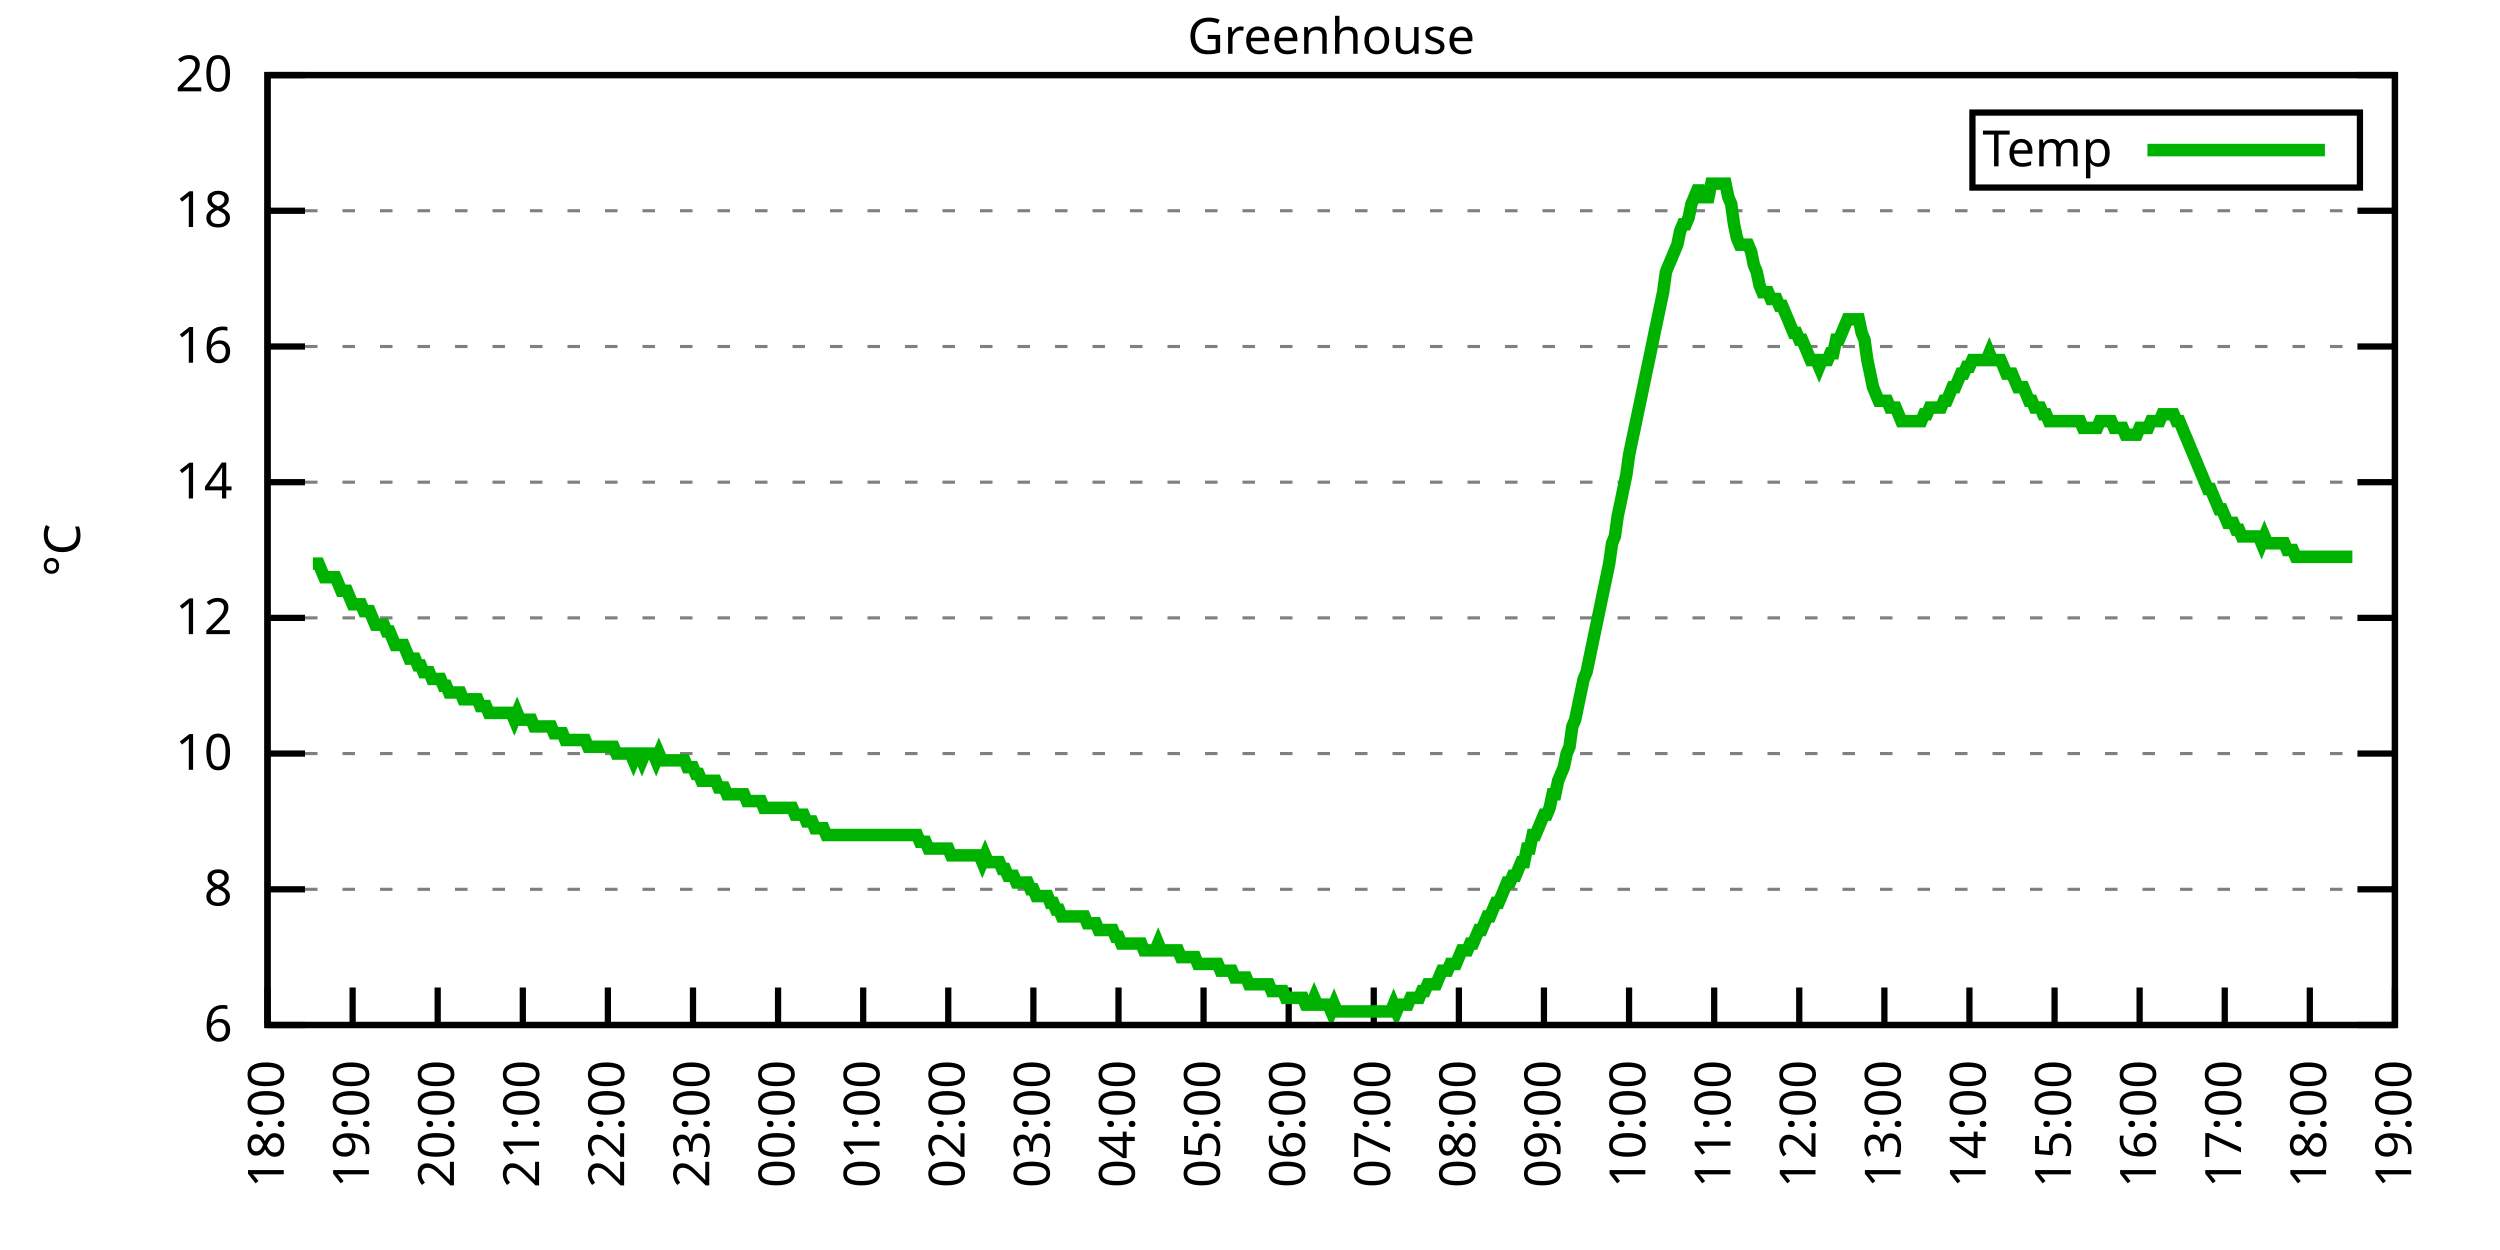
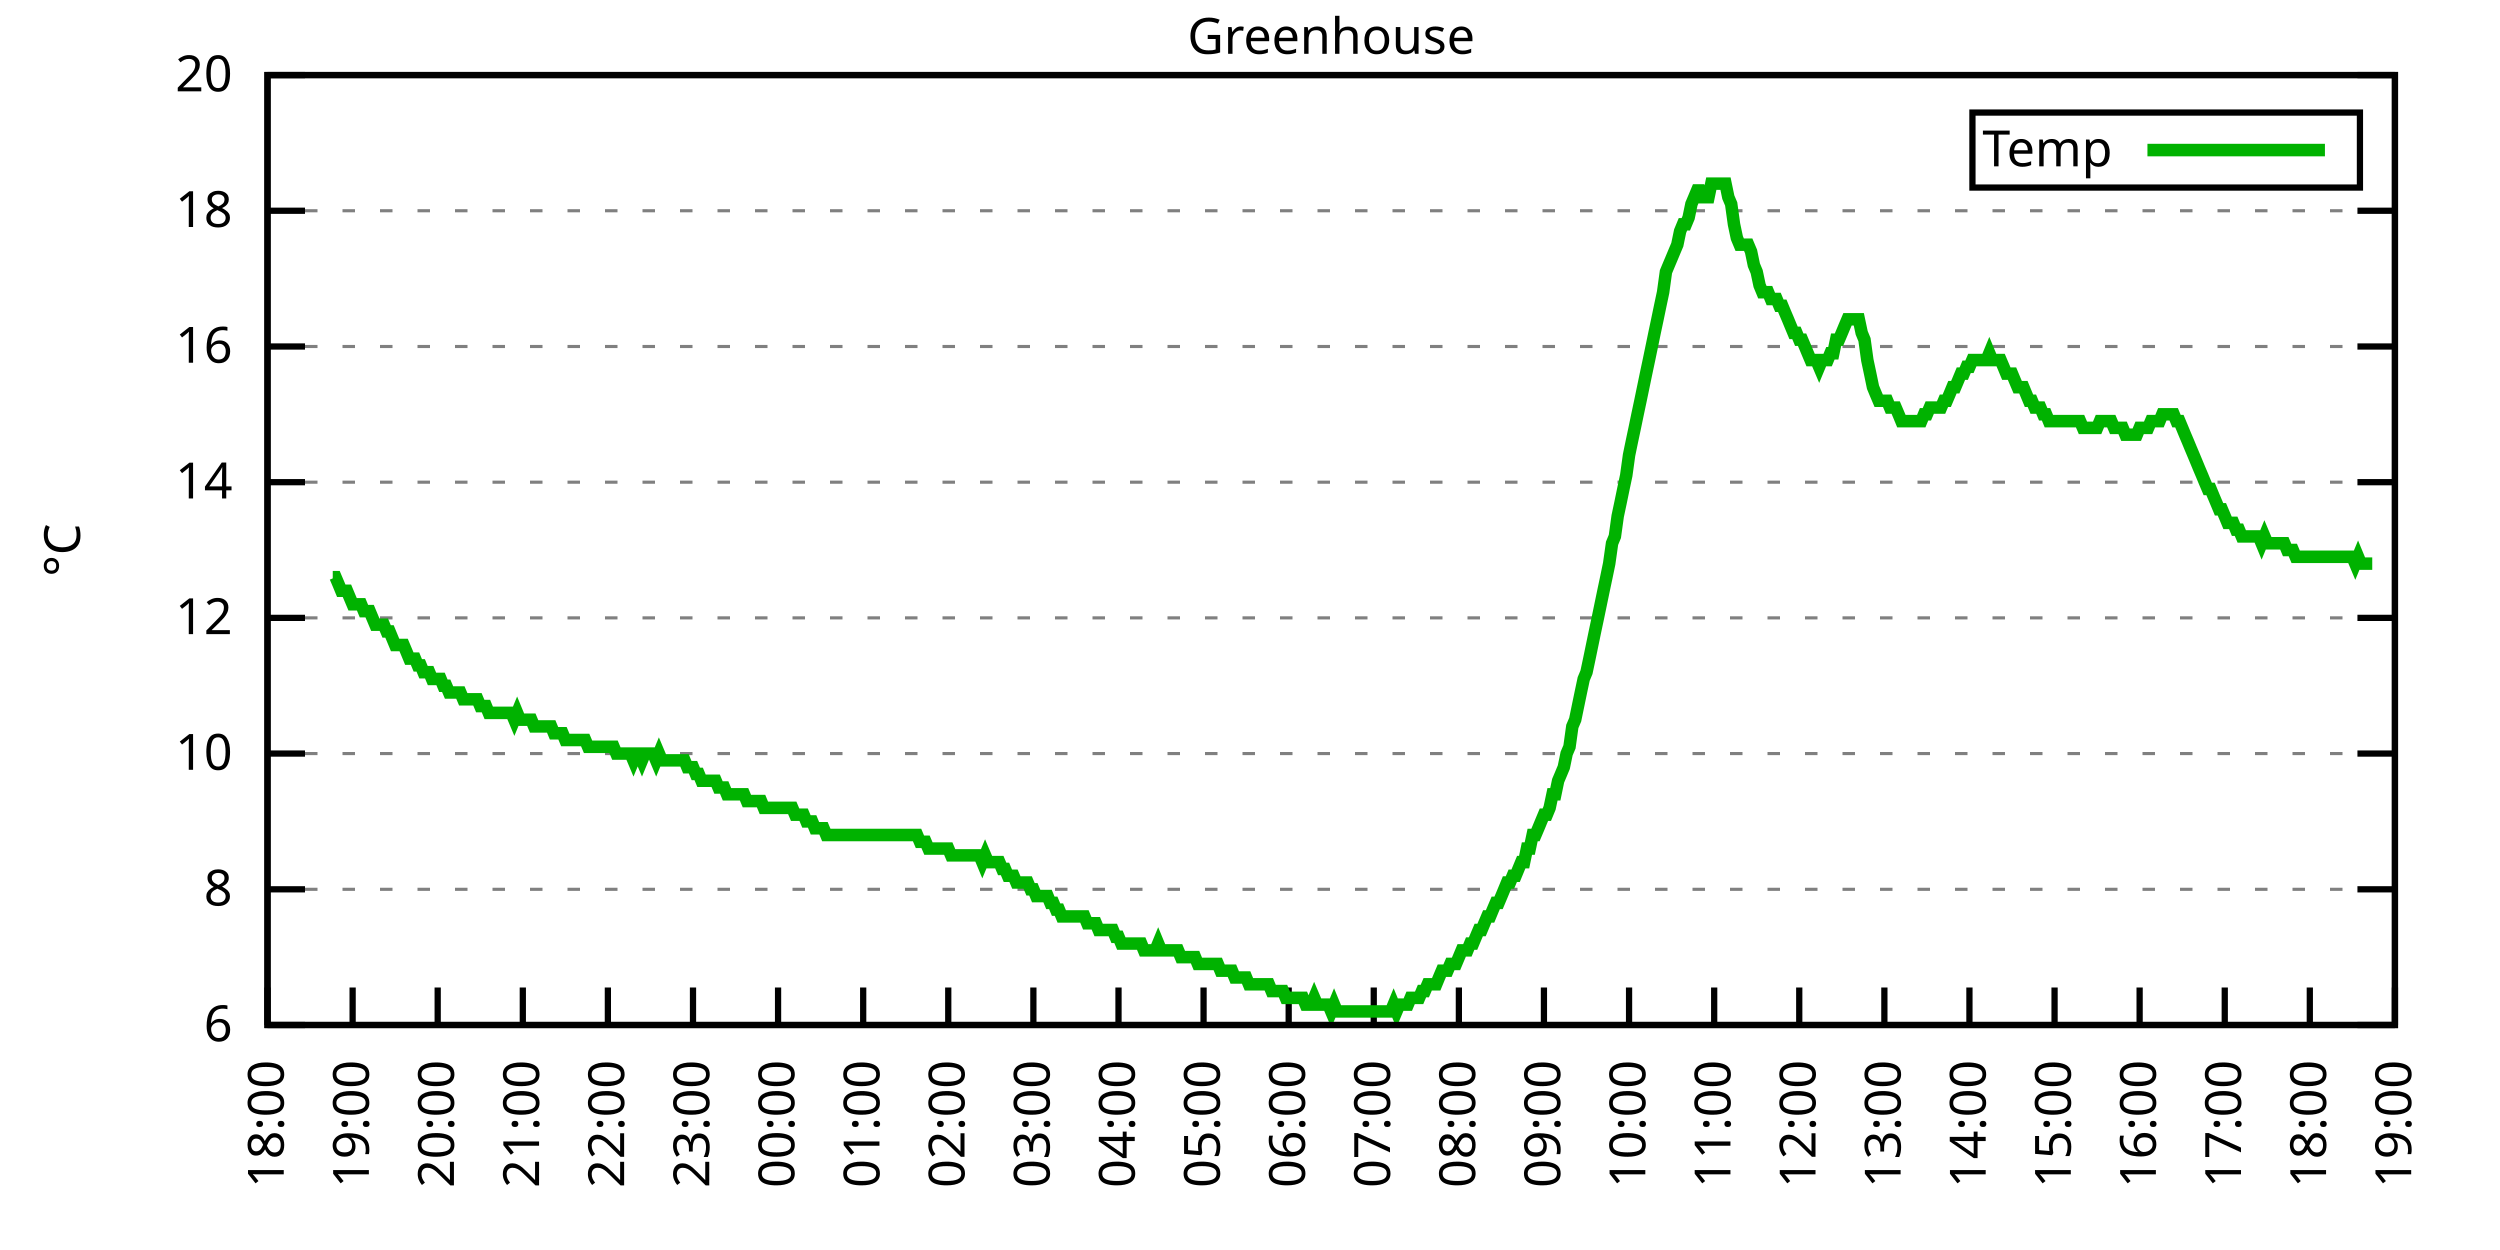
<svg xmlns="http://www.w3.org/2000/svg" xmlns:xlink="http://www.w3.org/1999/xlink" width="400" height="200" viewBox="0 0 400 200">
  <g id="gnuplot_canvas">
    <rect x="0" y="0" width="400" height="200" fill="none" />
    <defs>
      <circle id="gpDot" r="0.5" stroke-width="0.5" stroke="currentColor" />
      <path id="gpPt0" stroke-width="0.333" stroke="currentColor" d="M-1,0 h2 M0,-1 v2" />
      <path id="gpPt1" stroke-width="0.333" stroke="currentColor" d="M-1,-1 L1,1 M1,-1 L-1,1" />
      <path id="gpPt2" stroke-width="0.333" stroke="currentColor" d="M-1,0 L1,0 M0,-1 L0,1 M-1,-1 L1,1 M-1,1 L1,-1" />
      <rect id="gpPt3" stroke-width="0.333" stroke="currentColor" x="-1" y="-1" width="2" height="2" />
      <rect id="gpPt4" stroke-width="0.333" stroke="currentColor" fill="currentColor" x="-1" y="-1" width="2" height="2" />
      <circle id="gpPt5" stroke-width="0.333" stroke="currentColor" cx="0" cy="0" r="1" />
      <use xlink:href="#gpPt5" id="gpPt6" fill="currentColor" stroke="none" />
      <path id="gpPt7" stroke-width="0.333" stroke="currentColor" d="M0,-1.33 L-1.33,0.67 L1.33,0.67 z" />
      <use xlink:href="#gpPt7" id="gpPt8" fill="currentColor" stroke="none" />
      <use xlink:href="#gpPt7" id="gpPt9" stroke="currentColor" transform="rotate(180)" />
      <use xlink:href="#gpPt9" id="gpPt10" fill="currentColor" stroke="none" />
      <use xlink:href="#gpPt3" id="gpPt11" stroke="currentColor" transform="rotate(45)" />
      <use xlink:href="#gpPt11" id="gpPt12" fill="currentColor" stroke="none" />
      <path id="gpPt13" stroke-width="0.333" stroke="currentColor" d="M0,1.330 L1.265,0.411 L0.782,-1.067 L-0.782,-1.076 L-1.265,0.411 z" />
      <use xlink:href="#gpPt13" id="gpPt14" fill="currentColor" stroke="none" />
      <filter id="textbox" filterUnits="objectBoundingBox" x="0" y="0" height="1" width="1">
        <feFlood flood-color="white" flood-opacity="1" result="bgnd" />
        <feComposite in="SourceGraphic" in2="bgnd" operator="atop" />
      </filter>
      <filter id="greybox" filterUnits="objectBoundingBox" x="0" y="0" height="1" width="1">
        <feFlood flood-color="lightgrey" flood-opacity="1" result="grey" />
        <feComposite in="SourceGraphic" in2="grey" operator="atop" />
      </filter>
    </defs>
    <g fill="none" color="white" stroke="currentColor" stroke-width="1.00" stroke-linecap="butt" stroke-linejoin="miter">
</g>
    <g fill="none" color="black" stroke="currentColor" stroke-width="1.00" stroke-linecap="butt" stroke-linejoin="miter">
      <g stroke="none" shape-rendering="crispEdges">
        <polygon fill="rgb(255, 255, 255)" points="42.80,164.00 383.18,164.00 383.18,12.02 42.80,12.02 " />
      </g>
    </g>
    <g fill="none" color="black" stroke="currentColor" stroke-width="1.00" stroke-linecap="butt" stroke-linejoin="miter">
</g>
    <g fill="none" color="black" stroke="black" stroke-width="0.50" stroke-linecap="butt" stroke-linejoin="miter">
</g>
    <g fill="none" color="gray" stroke="currentColor" stroke-width="0.50" stroke-linecap="butt" stroke-linejoin="miter">
      <path stroke="gray" stroke-dasharray="2,4" class="gridline" d="M42.80,164.00 L383.19,164.00  " />
    </g>
    <g fill="none" color="gray" stroke="gray" stroke-width="1.00" stroke-linecap="butt" stroke-linejoin="miter">
</g>
    <g fill="none" color="black" stroke="currentColor" stroke-width="1.00" stroke-linecap="butt" stroke-linejoin="miter">
      <path stroke="black" d="M42.80,164.00 L48.80,164.00 M383.19,164.00 L377.19,164.00  " />
      <g transform="translate(37.20,166.60)" stroke="none" fill="black" font-family="Sans" font-size="8.00" text-anchor="end">
        <text>
          <tspan font-family="Sans"> 6</tspan>
        </text>
      </g>
    </g>
    <g fill="none" color="black" stroke="currentColor" stroke-width="1.00" stroke-linecap="butt" stroke-linejoin="miter">
</g>
    <g fill="none" color="black" stroke="black" stroke-width="0.50" stroke-linecap="butt" stroke-linejoin="miter">
</g>
    <g fill="none" color="gray" stroke="currentColor" stroke-width="0.50" stroke-linecap="butt" stroke-linejoin="miter">
      <path stroke="gray" stroke-dasharray="2,4" class="gridline" d="M42.80,142.29 L383.19,142.29  " />
    </g>
    <g fill="none" color="gray" stroke="gray" stroke-width="1.00" stroke-linecap="butt" stroke-linejoin="miter">
</g>
    <g fill="none" color="black" stroke="currentColor" stroke-width="1.00" stroke-linecap="butt" stroke-linejoin="miter">
      <path stroke="black" d="M42.80,142.29 L48.80,142.29 M383.19,142.29 L377.19,142.29  " />
      <g transform="translate(37.20,144.89)" stroke="none" fill="black" font-family="Sans" font-size="8.00" text-anchor="end">
        <text>
          <tspan font-family="Sans"> 8</tspan>
        </text>
      </g>
    </g>
    <g fill="none" color="black" stroke="currentColor" stroke-width="1.00" stroke-linecap="butt" stroke-linejoin="miter">
</g>
    <g fill="none" color="black" stroke="black" stroke-width="0.50" stroke-linecap="butt" stroke-linejoin="miter">
</g>
    <g fill="none" color="gray" stroke="currentColor" stroke-width="0.50" stroke-linecap="butt" stroke-linejoin="miter">
      <path stroke="gray" stroke-dasharray="2,4" class="gridline" d="M42.80,120.57 L383.19,120.57  " />
    </g>
    <g fill="none" color="gray" stroke="gray" stroke-width="1.00" stroke-linecap="butt" stroke-linejoin="miter">
</g>
    <g fill="none" color="black" stroke="currentColor" stroke-width="1.00" stroke-linecap="butt" stroke-linejoin="miter">
      <path stroke="black" d="M42.80,120.57 L48.80,120.57 M383.19,120.57 L377.19,120.57  " />
      <g transform="translate(37.20,123.17)" stroke="none" fill="black" font-family="Sans" font-size="8.00" text-anchor="end">
        <text>
          <tspan font-family="Sans"> 10</tspan>
        </text>
      </g>
    </g>
    <g fill="none" color="black" stroke="currentColor" stroke-width="1.00" stroke-linecap="butt" stroke-linejoin="miter">
</g>
    <g fill="none" color="black" stroke="black" stroke-width="0.50" stroke-linecap="butt" stroke-linejoin="miter">
</g>
    <g fill="none" color="gray" stroke="currentColor" stroke-width="0.50" stroke-linecap="butt" stroke-linejoin="miter">
      <path stroke="gray" stroke-dasharray="2,4" class="gridline" d="M42.80,98.86 L383.19,98.86  " />
    </g>
    <g fill="none" color="gray" stroke="gray" stroke-width="1.00" stroke-linecap="butt" stroke-linejoin="miter">
</g>
    <g fill="none" color="black" stroke="currentColor" stroke-width="1.00" stroke-linecap="butt" stroke-linejoin="miter">
      <path stroke="black" d="M42.80,98.86 L48.80,98.86 M383.19,98.86 L377.19,98.86  " />
      <g transform="translate(37.20,101.46)" stroke="none" fill="black" font-family="Sans" font-size="8.00" text-anchor="end">
        <text>
          <tspan font-family="Sans"> 12</tspan>
        </text>
      </g>
    </g>
    <g fill="none" color="black" stroke="currentColor" stroke-width="1.00" stroke-linecap="butt" stroke-linejoin="miter">
</g>
    <g fill="none" color="black" stroke="black" stroke-width="0.50" stroke-linecap="butt" stroke-linejoin="miter">
</g>
    <g fill="none" color="gray" stroke="currentColor" stroke-width="0.50" stroke-linecap="butt" stroke-linejoin="miter">
      <path stroke="gray" stroke-dasharray="2,4" class="gridline" d="M42.80,77.15 L383.19,77.15  " />
    </g>
    <g fill="none" color="gray" stroke="gray" stroke-width="1.00" stroke-linecap="butt" stroke-linejoin="miter">
</g>
    <g fill="none" color="black" stroke="currentColor" stroke-width="1.00" stroke-linecap="butt" stroke-linejoin="miter">
      <path stroke="black" d="M42.80,77.15 L48.80,77.15 M383.19,77.15 L377.19,77.15  " />
      <g transform="translate(37.20,79.75)" stroke="none" fill="black" font-family="Sans" font-size="8.00" text-anchor="end">
        <text>
          <tspan font-family="Sans"> 14</tspan>
        </text>
      </g>
    </g>
    <g fill="none" color="black" stroke="currentColor" stroke-width="1.00" stroke-linecap="butt" stroke-linejoin="miter">
</g>
    <g fill="none" color="black" stroke="black" stroke-width="0.50" stroke-linecap="butt" stroke-linejoin="miter">
</g>
    <g fill="none" color="gray" stroke="currentColor" stroke-width="0.50" stroke-linecap="butt" stroke-linejoin="miter">
      <path stroke="gray" stroke-dasharray="2,4" class="gridline" d="M42.80,55.44 L383.19,55.44  " />
    </g>
    <g fill="none" color="gray" stroke="gray" stroke-width="1.00" stroke-linecap="butt" stroke-linejoin="miter">
</g>
    <g fill="none" color="black" stroke="currentColor" stroke-width="1.00" stroke-linecap="butt" stroke-linejoin="miter">
      <path stroke="black" d="M42.80,55.44 L48.80,55.44 M383.19,55.44 L377.19,55.44  " />
      <g transform="translate(37.20,58.04)" stroke="none" fill="black" font-family="Sans" font-size="8.00" text-anchor="end">
        <text>
          <tspan font-family="Sans"> 16</tspan>
        </text>
      </g>
    </g>
    <g fill="none" color="black" stroke="currentColor" stroke-width="1.00" stroke-linecap="butt" stroke-linejoin="miter">
</g>
    <g fill="none" color="black" stroke="black" stroke-width="0.50" stroke-linecap="butt" stroke-linejoin="miter">
</g>
    <g fill="none" color="gray" stroke="currentColor" stroke-width="0.50" stroke-linecap="butt" stroke-linejoin="miter">
      <path stroke="gray" stroke-dasharray="2,4" class="gridline" d="M42.80,33.72 L383.19,33.72  " />
    </g>
    <g fill="none" color="gray" stroke="gray" stroke-width="1.00" stroke-linecap="butt" stroke-linejoin="miter">
</g>
    <g fill="none" color="black" stroke="currentColor" stroke-width="1.00" stroke-linecap="butt" stroke-linejoin="miter">
      <path stroke="black" d="M42.80,33.72 L48.80,33.72 M383.19,33.72 L377.19,33.72  " />
      <g transform="translate(37.20,36.32)" stroke="none" fill="black" font-family="Sans" font-size="8.00" text-anchor="end">
        <text>
          <tspan font-family="Sans"> 18</tspan>
        </text>
      </g>
    </g>
    <g fill="none" color="black" stroke="currentColor" stroke-width="1.00" stroke-linecap="butt" stroke-linejoin="miter">
</g>
    <g fill="none" color="black" stroke="black" stroke-width="0.50" stroke-linecap="butt" stroke-linejoin="miter">
</g>
    <g fill="none" color="gray" stroke="currentColor" stroke-width="0.50" stroke-linecap="butt" stroke-linejoin="miter">
      <path stroke="gray" stroke-dasharray="2,4" class="gridline" d="M42.80,12.01 L383.19,12.01  " />
    </g>
    <g fill="none" color="gray" stroke="gray" stroke-width="1.00" stroke-linecap="butt" stroke-linejoin="miter">
</g>
    <g fill="none" color="black" stroke="currentColor" stroke-width="1.00" stroke-linecap="butt" stroke-linejoin="miter">
      <path stroke="black" d="M42.80,12.01 L48.80,12.01 M383.19,12.01 L377.19,12.01  " />
      <g transform="translate(37.20,14.61)" stroke="none" fill="black" font-family="Sans" font-size="8.00" text-anchor="end">
        <text>
          <tspan font-family="Sans"> 20</tspan>
        </text>
      </g>
    </g>
    <g fill="none" color="black" stroke="currentColor" stroke-width="1.00" stroke-linecap="butt" stroke-linejoin="miter">
      <path stroke="black" d="M42.80,164.00 L42.80,158.00  " />
      <g transform="translate(45.40,169.60) rotate(270.00)" stroke="none" fill="black" font-family="Sans" font-size="8.00" text-anchor="end">
        <text>
          <tspan font-family="Sans">18:00</tspan>
        </text>
      </g>
    </g>
    <g fill="none" color="black" stroke="currentColor" stroke-width="1.00" stroke-linecap="butt" stroke-linejoin="miter">
      <path stroke="black" d="M56.42,164.00 L56.42,158.00  " />
      <g transform="translate(59.02,169.60) rotate(270.00)" stroke="none" fill="black" font-family="Sans" font-size="8.00" text-anchor="end">
        <text>
          <tspan font-family="Sans">19:00</tspan>
        </text>
      </g>
    </g>
    <g fill="none" color="black" stroke="currentColor" stroke-width="1.00" stroke-linecap="butt" stroke-linejoin="miter">
      <path stroke="black" d="M70.03,164.00 L70.03,158.00  " />
      <g transform="translate(72.63,169.60) rotate(270.00)" stroke="none" fill="black" font-family="Sans" font-size="8.00" text-anchor="end">
        <text>
          <tspan font-family="Sans">20:00</tspan>
        </text>
      </g>
    </g>
    <g fill="none" color="black" stroke="currentColor" stroke-width="1.00" stroke-linecap="butt" stroke-linejoin="miter">
      <path stroke="black" d="M83.65,164.00 L83.65,158.00  " />
      <g transform="translate(86.25,169.60) rotate(270.00)" stroke="none" fill="black" font-family="Sans" font-size="8.00" text-anchor="end">
        <text>
          <tspan font-family="Sans">21:00</tspan>
        </text>
      </g>
    </g>
    <g fill="none" color="black" stroke="currentColor" stroke-width="1.00" stroke-linecap="butt" stroke-linejoin="miter">
      <path stroke="black" d="M97.26,164.00 L97.26,158.00  " />
      <g transform="translate(99.86,169.60) rotate(270.00)" stroke="none" fill="black" font-family="Sans" font-size="8.00" text-anchor="end">
        <text>
          <tspan font-family="Sans">22:00</tspan>
        </text>
      </g>
    </g>
    <g fill="none" color="black" stroke="currentColor" stroke-width="1.00" stroke-linecap="butt" stroke-linejoin="miter">
      <path stroke="black" d="M110.88,164.00 L110.88,158.00  " />
      <g transform="translate(113.48,169.60) rotate(270.00)" stroke="none" fill="black" font-family="Sans" font-size="8.00" text-anchor="end">
        <text>
          <tspan font-family="Sans">23:00</tspan>
        </text>
      </g>
    </g>
    <g fill="none" color="black" stroke="currentColor" stroke-width="1.00" stroke-linecap="butt" stroke-linejoin="miter">
      <path stroke="black" d="M124.49,164.00 L124.49,158.00  " />
      <g transform="translate(127.09,169.60) rotate(270.00)" stroke="none" fill="black" font-family="Sans" font-size="8.00" text-anchor="end">
        <text>
          <tspan font-family="Sans">00:00</tspan>
        </text>
      </g>
    </g>
    <g fill="none" color="black" stroke="currentColor" stroke-width="1.00" stroke-linecap="butt" stroke-linejoin="miter">
      <path stroke="black" d="M138.11,164.00 L138.11,158.00  " />
      <g transform="translate(140.71,169.60) rotate(270.00)" stroke="none" fill="black" font-family="Sans" font-size="8.00" text-anchor="end">
        <text>
          <tspan font-family="Sans">01:00</tspan>
        </text>
      </g>
    </g>
    <g fill="none" color="black" stroke="currentColor" stroke-width="1.00" stroke-linecap="butt" stroke-linejoin="miter">
      <path stroke="black" d="M151.72,164.00 L151.72,158.00  " />
      <g transform="translate(154.32,169.60) rotate(270.00)" stroke="none" fill="black" font-family="Sans" font-size="8.00" text-anchor="end">
        <text>
          <tspan font-family="Sans">02:00</tspan>
        </text>
      </g>
    </g>
    <g fill="none" color="black" stroke="currentColor" stroke-width="1.00" stroke-linecap="butt" stroke-linejoin="miter">
      <path stroke="black" d="M165.34,164.00 L165.34,158.00  " />
      <g transform="translate(167.94,169.60) rotate(270.00)" stroke="none" fill="black" font-family="Sans" font-size="8.00" text-anchor="end">
        <text>
          <tspan font-family="Sans">03:00</tspan>
        </text>
      </g>
    </g>
    <g fill="none" color="black" stroke="currentColor" stroke-width="1.00" stroke-linecap="butt" stroke-linejoin="miter">
      <path stroke="black" d="M178.96,164.00 L178.96,158.00  " />
      <g transform="translate(181.56,169.60) rotate(270.00)" stroke="none" fill="black" font-family="Sans" font-size="8.00" text-anchor="end">
        <text>
          <tspan font-family="Sans">04:00</tspan>
        </text>
      </g>
    </g>
    <g fill="none" color="black" stroke="currentColor" stroke-width="1.00" stroke-linecap="butt" stroke-linejoin="miter">
      <path stroke="black" d="M192.57,164.00 L192.57,158.00  " />
      <g transform="translate(195.17,169.60) rotate(270.00)" stroke="none" fill="black" font-family="Sans" font-size="8.00" text-anchor="end">
        <text>
          <tspan font-family="Sans">05:00</tspan>
        </text>
      </g>
    </g>
    <g fill="none" color="black" stroke="currentColor" stroke-width="1.00" stroke-linecap="butt" stroke-linejoin="miter">
      <path stroke="black" d="M206.19,164.00 L206.19,158.00  " />
      <g transform="translate(208.79,169.60) rotate(270.00)" stroke="none" fill="black" font-family="Sans" font-size="8.00" text-anchor="end">
        <text>
          <tspan font-family="Sans">06:00</tspan>
        </text>
      </g>
    </g>
    <g fill="none" color="black" stroke="currentColor" stroke-width="1.00" stroke-linecap="butt" stroke-linejoin="miter">
      <path stroke="black" d="M219.80,164.00 L219.80,158.00  " />
      <g transform="translate(222.40,169.60) rotate(270.00)" stroke="none" fill="black" font-family="Sans" font-size="8.00" text-anchor="end">
        <text>
          <tspan font-family="Sans">07:00</tspan>
        </text>
      </g>
    </g>
    <g fill="none" color="black" stroke="currentColor" stroke-width="1.00" stroke-linecap="butt" stroke-linejoin="miter">
      <path stroke="black" d="M233.42,164.00 L233.42,158.00  " />
      <g transform="translate(236.02,169.60) rotate(270.00)" stroke="none" fill="black" font-family="Sans" font-size="8.00" text-anchor="end">
        <text>
          <tspan font-family="Sans">08:00</tspan>
        </text>
      </g>
    </g>
    <g fill="none" color="black" stroke="currentColor" stroke-width="1.00" stroke-linecap="butt" stroke-linejoin="miter">
      <path stroke="black" d="M247.03,164.00 L247.03,158.00  " />
      <g transform="translate(249.63,169.60) rotate(270.00)" stroke="none" fill="black" font-family="Sans" font-size="8.00" text-anchor="end">
        <text>
          <tspan font-family="Sans">09:00</tspan>
        </text>
      </g>
    </g>
    <g fill="none" color="black" stroke="currentColor" stroke-width="1.00" stroke-linecap="butt" stroke-linejoin="miter">
      <path stroke="black" d="M260.65,164.00 L260.65,158.00  " />
      <g transform="translate(263.25,169.60) rotate(270.00)" stroke="none" fill="black" font-family="Sans" font-size="8.00" text-anchor="end">
        <text>
          <tspan font-family="Sans">10:00</tspan>
        </text>
      </g>
    </g>
    <g fill="none" color="black" stroke="currentColor" stroke-width="1.00" stroke-linecap="butt" stroke-linejoin="miter">
      <path stroke="black" d="M274.27,164.00 L274.27,158.00  " />
      <g transform="translate(276.87,169.60) rotate(270.00)" stroke="none" fill="black" font-family="Sans" font-size="8.00" text-anchor="end">
        <text>
          <tspan font-family="Sans">11:00</tspan>
        </text>
      </g>
    </g>
    <g fill="none" color="black" stroke="currentColor" stroke-width="1.00" stroke-linecap="butt" stroke-linejoin="miter">
      <path stroke="black" d="M287.88,164.00 L287.88,158.00  " />
      <g transform="translate(290.48,169.60) rotate(270.00)" stroke="none" fill="black" font-family="Sans" font-size="8.00" text-anchor="end">
        <text>
          <tspan font-family="Sans">12:00</tspan>
        </text>
      </g>
    </g>
    <g fill="none" color="black" stroke="currentColor" stroke-width="1.00" stroke-linecap="butt" stroke-linejoin="miter">
      <path stroke="black" d="M301.50,164.00 L301.50,158.00  " />
      <g transform="translate(304.10,169.60) rotate(270.00)" stroke="none" fill="black" font-family="Sans" font-size="8.00" text-anchor="end">
        <text>
          <tspan font-family="Sans">13:00</tspan>
        </text>
      </g>
    </g>
    <g fill="none" color="black" stroke="currentColor" stroke-width="1.00" stroke-linecap="butt" stroke-linejoin="miter">
      <path stroke="black" d="M315.11,164.00 L315.11,158.00  " />
      <g transform="translate(317.71,169.60) rotate(270.00)" stroke="none" fill="black" font-family="Sans" font-size="8.00" text-anchor="end">
        <text>
          <tspan font-family="Sans">14:00</tspan>
        </text>
      </g>
    </g>
    <g fill="none" color="black" stroke="currentColor" stroke-width="1.00" stroke-linecap="butt" stroke-linejoin="miter">
      <path stroke="black" d="M328.73,164.00 L328.73,158.00  " />
      <g transform="translate(331.33,169.60) rotate(270.00)" stroke="none" fill="black" font-family="Sans" font-size="8.00" text-anchor="end">
        <text>
          <tspan font-family="Sans">15:00</tspan>
        </text>
      </g>
    </g>
    <g fill="none" color="black" stroke="currentColor" stroke-width="1.00" stroke-linecap="butt" stroke-linejoin="miter">
      <path stroke="black" d="M342.34,164.00 L342.34,158.00  " />
      <g transform="translate(344.94,169.60) rotate(270.00)" stroke="none" fill="black" font-family="Sans" font-size="8.00" text-anchor="end">
        <text>
          <tspan font-family="Sans">16:00</tspan>
        </text>
      </g>
    </g>
    <g fill="none" color="black" stroke="currentColor" stroke-width="1.00" stroke-linecap="butt" stroke-linejoin="miter">
      <path stroke="black" d="M355.96,164.00 L355.96,158.00  " />
      <g transform="translate(358.56,169.60) rotate(270.00)" stroke="none" fill="black" font-family="Sans" font-size="8.00" text-anchor="end">
        <text>
          <tspan font-family="Sans">17:00</tspan>
        </text>
      </g>
    </g>
    <g fill="none" color="black" stroke="currentColor" stroke-width="1.00" stroke-linecap="butt" stroke-linejoin="miter">
      <path stroke="black" d="M369.57,164.00 L369.57,158.00  " />
      <g transform="translate(372.17,169.60) rotate(270.00)" stroke="none" fill="black" font-family="Sans" font-size="8.00" text-anchor="end">
        <text>
          <tspan font-family="Sans">18:00</tspan>
        </text>
      </g>
    </g>
    <g fill="none" color="black" stroke="currentColor" stroke-width="1.00" stroke-linecap="butt" stroke-linejoin="miter">
      <path stroke="black" d="M383.19,164.00 L383.19,158.00  " />
      <g transform="translate(385.79,169.60) rotate(270.00)" stroke="none" fill="black" font-family="Sans" font-size="8.00" text-anchor="end">
        <text>
          <tspan font-family="Sans">19:00</tspan>
        </text>
      </g>
    </g>
    <g fill="none" color="black" stroke="currentColor" stroke-width="1.00" stroke-linecap="butt" stroke-linejoin="miter">
</g>
    <g fill="none" color="black" stroke="currentColor" stroke-width="1.00" stroke-linecap="butt" stroke-linejoin="miter">
      <path stroke="black" d="M42.80,12.01 L42.80,164.00 L383.19,164.00 L383.19,12.01 L42.80,12.01 Z  " />
    </g>
    <g fill="none" color="black" stroke="currentColor" stroke-width="1.00" stroke-linecap="butt" stroke-linejoin="miter">
</g>
    <g fill="none" color="black" stroke="currentColor" stroke-width="1.00" stroke-linecap="butt" stroke-linejoin="miter">
      <path stroke="black" d="M315.59,30.01 L315.59,18.01 L377.59,18.01 L377.59,30.01 L315.59,30.01 Z  " />
    </g>
    <g id="Greenhouse_plot_1">
      <g fill="none" color="white" stroke="black" stroke-width="2.00" stroke-linecap="butt" stroke-linejoin="miter">
</g>
      <g fill="none" color="black" stroke="currentColor" stroke-width="2.00" stroke-linecap="butt" stroke-linejoin="miter">
        <g transform="translate(337.99,26.61)" stroke="none" fill="black" font-family="Sans" font-size="8.00" text-anchor="end">
          <text>
            <tspan font-family="Sans">Temp</tspan>
          </text>
        </g>
      </g>
      <g fill="none" color="black" stroke="currentColor" stroke-width="2.00" stroke-linecap="butt" stroke-linejoin="miter">
-         <path stroke="rgb(  0, 178,   0)" d="M343.59,24.01 L371.99,24.01 M50.06,90.18 L50.52,90.18 L50.97,90.18 L51.42,91.26 L51.88,92.35 L52.33,92.35   L52.78,92.35 L53.24,92.35 L53.69,92.35 L54.15,93.43 L54.60,94.52 L55.05,94.52 L55.51,94.52 L55.96,95.60   L56.42,96.69 L56.87,96.69 L57.32,96.69 L57.78,96.69 L58.23,97.78 L58.68,97.78 L59.14,97.78 L59.59,98.86   L60.05,99.95 L60.50,99.95 L60.95,99.95 L61.41,99.95 L61.86,101.03 L62.32,101.03 L62.77,102.12 L63.22,103.20   L63.68,103.20 L64.13,103.20 L64.58,103.20 L65.04,104.29 L65.49,105.38 L65.95,105.38 L66.40,105.38 L66.85,106.46   L67.31,106.46 L67.76,107.55 L68.22,107.55 L68.67,107.55 L69.12,108.63 L69.58,108.63 L70.03,108.63 L70.49,108.63   L70.94,109.72 L71.39,109.72 L71.85,110.80 L72.30,110.80 L72.75,110.80 L73.21,110.80 L73.66,110.80 L74.12,111.89   L74.57,111.89 L75.02,111.89 L75.48,111.89 L75.93,111.89 L76.39,111.89 L76.84,112.97 L77.29,112.97 L77.75,112.97   L78.20,114.06 L78.65,114.06 L79.11,114.06 L79.56,114.06 L80.02,114.06 L80.47,114.06 L80.92,114.06 L81.38,114.06   L81.83,114.06 L82.29,115.15 L82.74,114.06 L83.19,115.15 L83.65,115.15 L84.10,115.15 L84.55,115.15 L85.01,115.15   L85.46,116.23 L85.92,116.23 L86.37,116.23 L86.82,116.23 L87.28,116.23 L87.73,116.23 L88.19,116.23 L88.64,117.32   L89.09,117.32 L89.55,117.32 L90.00,117.32 L90.45,118.40 L90.91,118.40 L91.36,118.40 L91.82,118.40 L92.27,118.40   L92.72,118.40 L93.18,118.40 L93.63,118.40 L94.09,119.49 L94.54,119.49 L94.99,119.49 L95.45,119.49 L95.90,119.49   L96.35,119.49 L96.81,119.49 L97.26,119.49 L97.72,119.49 L98.17,119.49 L98.62,120.57 L99.08,120.57 L99.53,120.57   L99.99,120.57 L100.44,120.57 L100.89,120.57 L101.35,121.66 L101.80,120.57 L102.25,120.57 L102.71,121.66 L103.16,120.57   L103.62,120.57 L104.07,120.57 L104.52,120.57 L104.98,121.66 L105.43,120.57 L105.89,121.66 L106.34,121.66 L106.79,121.66   L107.25,121.66 L107.70,121.66 L108.15,121.66 L108.61,121.66 L109.06,121.66 L109.52,121.66 L109.97,122.75 L110.42,122.75   L110.88,122.75 L111.33,123.83 L111.79,123.83 L112.24,124.92 L112.69,124.92 L113.15,124.92 L113.60,124.92 L114.05,124.92   L114.51,124.92 L114.96,126.00 L115.42,126.00 L115.87,126.00 L116.32,127.09 L116.78,127.09 L117.23,127.09 L117.69,127.09   L118.14,127.09 L118.59,127.09 L119.05,127.09 L119.50,128.17 L119.96,128.17 L120.41,128.17 L120.86,128.17 L121.32,128.17   L121.77,128.17 L122.22,129.26 L122.68,129.26 L123.13,129.26 L123.59,129.26 L124.04,129.26 L124.49,129.26 L124.95,129.26   L125.40,129.26 L125.86,129.26 L126.31,129.26 L126.76,129.26 L127.22,130.35 L127.67,130.35 L128.12,130.35 L128.58,130.35   L129.03,131.43 L129.49,131.43 L129.94,131.43 L130.39,132.52 L130.85,132.52 L131.30,132.52 L131.76,132.52 L132.21,133.60   L132.66,133.60 L133.12,133.60 L133.57,133.60 L134.02,133.60 L134.48,133.60 L134.93,133.60 L135.39,133.60 L135.84,133.60   L136.29,133.60 L136.75,133.60 L137.20,133.60 L137.66,133.60 L138.11,133.60 L138.56,133.60 L139.02,133.60 L139.47,133.60   L139.92,133.60 L140.38,133.60 L140.83,133.60 L141.29,133.60 L141.74,133.60 L142.19,133.60 L142.65,133.60 L143.10,133.60   L143.56,133.60 L144.01,133.60 L144.46,133.60 L144.92,133.60 L145.37,133.60 L145.82,133.60 L146.28,133.60 L146.73,133.60   L147.19,134.69 L147.64,134.69 L148.09,134.69 L148.55,135.77 L149.00,135.77 L149.46,135.77 L149.91,135.77 L150.36,135.77   L150.82,135.77 L151.27,135.77 L151.72,135.77 L152.18,136.86 L152.63,136.86 L153.09,136.86 L153.54,136.86 L153.99,136.86   L154.45,136.86 L154.90,136.86 L155.36,136.86 L155.81,136.86 L156.26,136.86 L156.72,136.86 L157.17,137.94 L157.62,136.86   L158.08,137.94 L158.53,137.94 L158.99,137.94 L159.44,137.94 L159.89,137.94 L160.35,139.03 L160.80,139.03 L161.26,140.12   L161.71,140.12 L162.16,140.12 L162.62,141.20 L163.07,141.20 L163.52,141.20 L163.98,141.20 L164.43,141.20 L164.89,142.29   L165.34,142.29 L165.79,143.37 L166.25,143.37 L166.70,143.37 L167.16,143.37 L167.61,143.37 L168.06,144.46 L168.52,144.46   L168.97,145.54 L169.43,145.54 L169.88,146.63 L170.33,146.63 L170.79,146.63 L171.24,146.63 L171.69,146.63 L172.15,146.63   L172.60,146.63 L173.06,146.63 L173.51,146.63 L173.96,147.72 L174.42,147.72 L174.87,147.72 L175.33,147.72 L175.78,148.80   L176.23,148.80 L176.69,148.80 L177.14,148.80 L177.59,148.80 L178.05,148.80 L178.50,149.89 L178.96,149.89 L179.41,150.97   L179.86,150.97 L180.32,150.97 L180.77,150.97 L181.23,150.97 L181.68,150.97 L182.13,150.97 L182.59,150.97 L183.04,152.06   L183.49,152.06 L183.95,152.06 L184.40,152.06 L184.86,152.06 L185.31,150.97 L185.76,152.06 L186.22,152.06 L186.67,152.06   L187.13,152.06 L187.58,152.06 L188.03,152.06 L188.49,152.06 L188.94,153.14 L189.39,153.14 L189.85,153.14 L190.30,153.14   L190.76,153.14 L191.21,153.14 L191.66,154.23 L192.12,154.23 L192.57,154.23 L193.03,154.23 L193.48,154.23 L193.93,154.23   L194.39,154.23 L194.84,154.23 L195.29,155.31 L195.75,155.31 L196.20,155.31 L196.66,155.31 L197.11,155.31 L197.56,156.40   L198.02,156.40 L198.47,156.40 L198.93,156.40 L199.38,156.40 L199.83,157.49 L200.29,157.49 L200.74,157.49 L201.19,157.49   L201.65,157.49 L202.10,157.49 L202.56,157.49 L203.01,157.49 L203.46,158.57 L203.92,158.57 L204.37,158.57 L204.83,158.57   L205.28,158.57 L205.73,159.66 L206.19,159.66 L206.64,159.66 L207.09,159.66 L207.55,159.66 L208.00,159.66 L208.46,159.66   L208.91,160.74 L209.36,160.74 L209.82,160.74 L210.27,159.66 L210.73,160.74 L211.18,160.74 L211.63,160.74 L212.09,160.74   L212.54,160.74 L213.00,161.83 L213.45,160.74 L213.90,161.83 L214.36,161.83 L214.81,161.83 L215.26,161.83 L215.72,161.83   L216.17,161.83 L216.63,161.83 L217.08,161.83 L217.53,161.83 L217.99,161.83 L218.44,161.83 L218.90,161.83 L219.35,161.83   L219.80,161.83 L220.26,161.83 L220.71,161.83 L221.16,161.83 L221.62,161.83 L222.07,161.83 L222.53,161.83 L222.98,160.74   L223.43,161.83 L223.89,160.74 L224.34,160.74 L224.80,160.74 L225.25,160.74 L225.70,159.66 L226.16,159.66 L226.61,159.66   L227.06,159.66 L227.52,158.57 L227.97,158.57 L228.43,157.49 L228.88,157.49 L229.33,157.49 L229.79,157.49 L230.24,156.40   L230.70,155.31 L231.15,155.31 L231.60,155.31 L232.06,154.23 L232.51,154.23 L232.96,154.23 L233.42,153.14 L233.87,152.06   L234.33,152.06 L234.78,152.06 L235.23,150.97 L235.69,150.97 L236.14,149.89 L236.60,148.80 L237.05,148.80 L237.50,147.72   L237.96,146.63 L238.41,146.63 L238.86,145.54 L239.32,144.46 L239.77,144.46 L240.23,143.37 L240.68,142.29 L241.13,141.20   L241.59,141.20 L242.04,140.12 L242.50,140.12 L242.95,139.03 L243.40,137.94 L243.86,137.94 L244.31,135.77 L244.76,135.77   L245.22,133.60 L245.67,133.60 L246.13,132.52 L246.58,131.43 L247.03,130.35 L247.49,130.35 L247.94,129.26 L248.40,127.09   L248.85,127.09 L249.30,124.92 L249.76,123.83 L250.21,122.75 L250.66,120.57 L251.12,119.49 L251.57,116.23 L252.03,115.15   L252.48,112.97 L252.93,110.80 L253.39,108.63 L253.84,107.55 L254.30,105.38 L254.75,103.20 L255.20,101.03 L255.66,98.86   L256.11,96.69 L256.56,94.52 L257.02,92.35 L257.47,90.18 L257.93,86.92 L258.38,85.83 L258.83,82.58 L259.29,80.41   L259.74,78.23 L260.20,76.06 L260.65,72.81 L261.10,70.63 L261.56,68.46 L262.01,66.29 L262.47,64.12 L262.92,61.95   L263.37,59.78 L263.83,57.61 L264.28,55.44 L264.73,53.26 L265.19,51.09 L265.64,48.92 L266.10,46.75 L266.55,43.49   L267.00,42.41 L267.46,41.32 L267.91,40.24 L268.37,39.15 L268.82,36.98 L269.27,35.89 L269.73,35.89 L270.18,34.81   L270.63,32.64 L271.09,31.55 L271.54,30.47 L272.00,30.47 L272.45,31.55 L272.90,31.55 L273.36,31.55 L273.81,29.38   L274.27,29.38 L274.72,29.38 L275.17,29.38 L275.63,29.38 L276.08,29.38 L276.53,31.55 L276.99,32.64 L277.44,35.89   L277.90,38.07 L278.35,39.15 L278.80,39.15 L279.26,39.15 L279.71,39.15 L280.17,40.24 L280.62,42.41 L281.07,43.49   L281.53,45.66 L281.98,46.75 L282.43,46.75 L282.89,46.75 L283.34,47.84 L283.80,47.84 L284.25,47.84 L284.70,48.92   L285.16,48.92 L285.61,50.01 L286.07,51.09 L286.52,52.18 L286.97,53.26 L287.43,53.26 L287.88,54.35 L288.33,54.35   L288.79,55.44 L289.24,56.52 L289.70,57.61 L290.15,57.61 L290.60,57.61 L291.06,58.69 L291.51,57.61 L291.97,57.61   L292.42,57.61 L292.87,56.52 L293.33,56.52 L293.78,54.35 L294.23,54.35 L294.69,53.26 L295.14,52.18 L295.60,51.09   L296.05,51.09 L296.50,51.09 L296.96,51.09 L297.41,51.09 L297.87,53.26 L298.32,54.35 L298.77,57.61 L299.23,59.78   L299.68,61.95 L300.13,63.04 L300.59,64.12 L301.04,64.12 L301.50,64.12 L301.95,64.12 L302.40,65.21 L302.86,65.21   L303.31,65.21 L303.77,66.29 L304.22,67.38 L304.67,67.38 L305.13,67.38 L305.58,67.38 L306.03,67.38 L306.49,67.38   L306.94,67.38 L307.40,67.38 L307.85,66.29 L308.30,66.29 L308.76,65.21 L309.21,65.21 L309.67,65.21 L310.12,65.21   L310.57,65.21 L311.03,64.12 L311.48,64.12 L311.94,63.04 L312.39,61.95 L312.84,61.95 L313.30,60.86 L313.75,59.78   L314.20,59.78 L314.66,58.69 L315.11,58.69 L315.57,57.61 L316.02,57.61 L316.47,57.61 L316.93,57.61 L317.38,57.61   L317.84,57.61 L318.29,56.52 L318.74,57.61 L319.20,57.61 L319.65,57.61 L320.10,57.61 L320.56,58.69 L321.01,59.78   L321.47,59.78 L321.92,59.78 L322.37,60.86 L322.83,61.95 L323.28,61.95 L323.74,61.95 L324.19,63.04 L324.64,64.12   L325.10,64.12 L325.55,65.21 L326.00,65.21 L326.46,65.21 L326.91,66.29 L327.37,66.29 L327.82,67.38 L328.27,67.38   L328.73,67.38 L329.18,67.38 L329.64,67.38 L330.09,67.38 L330.54,67.38 L331.00,67.38 L331.45,67.38 L331.90,67.38   L332.36,67.38 L332.81,67.38 L333.27,68.46 L333.72,68.46 L334.17,68.46 L334.63,68.46 L335.08,68.46 L335.54,68.46   L335.99,67.38 L336.44,67.38 L336.90,67.38 L337.35,67.38 L337.80,67.38 L338.26,68.46 L338.71,68.46 L339.17,68.46   L339.62,68.46 L340.07,69.55 L340.53,69.55 L340.98,69.55 L341.44,69.55 L341.89,69.55 L342.34,68.46 L342.80,68.46   L343.25,68.46 L343.70,68.46 L344.16,67.38 L344.61,67.38 L345.07,67.38 L345.52,67.38 L345.97,66.29 L346.43,66.29   L346.88,66.29 L347.34,66.29 L347.79,66.29 L348.24,67.38 L348.70,67.38 L349.15,68.46 L349.60,69.55 L350.06,70.63   L350.51,71.72 L350.97,72.81 L351.42,73.89 L351.87,74.98 L352.33,76.06 L352.78,77.15 L353.24,78.23 L353.69,78.23   L354.14,79.32 L354.60,80.41 L355.05,81.49 L355.50,81.49 L355.96,82.58 L356.41,83.66 L356.87,83.66 L357.32,83.66   L357.77,84.75 L358.23,84.75 L358.68,85.83 L359.14,85.83 L359.59,85.83 L360.04,85.83 L360.50,85.83 L360.95,85.83   L361.41,85.83 L361.86,86.92 L362.31,85.83 L362.77,86.92 L363.22,86.92 L363.67,86.92 L364.13,86.92 L364.58,86.92   L365.04,86.92 L365.49,86.92 L365.94,88.00 L366.40,88.00 L366.85,88.00 L367.31,89.09 L367.76,89.09 L368.21,89.09   L368.67,89.09 L369.12,89.09 L369.57,89.09 L370.03,89.09 L370.48,89.09 L370.94,89.09 L371.39,89.09 L371.84,89.09   L372.30,89.09 L372.75,89.09 L373.21,89.09 L373.66,89.09 L374.11,89.09 L374.57,89.09 L375.02,89.09 L375.47,89.09   L375.93,89.09 L376.38,89.09  " />
+         <path stroke="rgb(  0, 178,   0)" d="M343.59,24.01 L371.99,24.01 M53.24,92.35 L53.69,92.35 L54.15,93.43 L54.60,94.52 L55.05,94.52 L55.51,94.52   L55.96,95.60 L56.42,96.69 L56.87,96.69 L57.32,96.69 L57.78,96.69 L58.23,97.78 L58.68,97.78 L59.14,97.78   L59.59,98.86 L60.05,99.95 L60.50,99.95 L60.95,99.95 L61.41,99.95 L61.86,101.03 L62.32,101.03 L62.77,102.12   L63.22,103.20 L63.68,103.20 L64.13,103.20 L64.58,103.20 L65.04,104.29 L65.49,105.38 L65.95,105.38 L66.40,105.38   L66.85,106.46 L67.31,106.46 L67.76,107.55 L68.22,107.55 L68.67,107.55 L69.12,108.63 L69.58,108.63 L70.03,108.63   L70.49,108.63 L70.94,109.72 L71.39,109.72 L71.85,110.80 L72.30,110.80 L72.75,110.80 L73.21,110.80 L73.66,110.80   L74.12,111.89 L74.57,111.89 L75.02,111.89 L75.48,111.89 L75.93,111.89 L76.39,111.89 L76.84,112.97 L77.29,112.97   L77.75,112.97 L78.20,114.06 L78.65,114.06 L79.11,114.06 L79.56,114.06 L80.02,114.06 L80.47,114.06 L80.92,114.06   L81.38,114.06 L81.83,114.06 L82.29,115.15 L82.74,114.06 L83.19,115.15 L83.65,115.15 L84.10,115.15 L84.55,115.15   L85.01,115.15 L85.46,116.23 L85.92,116.23 L86.37,116.23 L86.82,116.23 L87.28,116.23 L87.73,116.23 L88.19,116.23   L88.64,117.32 L89.09,117.32 L89.55,117.32 L90.00,117.32 L90.45,118.40 L90.91,118.40 L91.36,118.40 L91.82,118.40   L92.27,118.40 L92.72,118.40 L93.18,118.40 L93.63,118.40 L94.09,119.49 L94.54,119.49 L94.99,119.49 L95.45,119.49   L95.90,119.49 L96.35,119.49 L96.81,119.49 L97.26,119.49 L97.72,119.49 L98.17,119.49 L98.62,120.57 L99.08,120.57   L99.53,120.57 L99.99,120.57 L100.44,120.57 L100.89,120.57 L101.35,121.66 L101.80,120.57 L102.25,120.57 L102.71,121.66   L103.16,120.57 L103.62,120.57 L104.07,120.57 L104.52,120.57 L104.98,121.66 L105.43,120.57 L105.89,121.66 L106.34,121.66   L106.79,121.66 L107.25,121.66 L107.70,121.66 L108.15,121.66 L108.61,121.66 L109.06,121.66 L109.52,121.66 L109.97,122.75   L110.42,122.75 L110.88,122.75 L111.33,123.83 L111.79,123.83 L112.24,124.92 L112.69,124.92 L113.15,124.92 L113.60,124.92   L114.05,124.92 L114.51,124.92 L114.96,126.00 L115.42,126.00 L115.87,126.00 L116.32,127.09 L116.78,127.09 L117.23,127.09   L117.69,127.09 L118.14,127.09 L118.59,127.09 L119.05,127.09 L119.50,128.17 L119.96,128.17 L120.41,128.17 L120.86,128.17   L121.32,128.17 L121.77,128.17 L122.22,129.26 L122.68,129.26 L123.13,129.26 L123.59,129.26 L124.04,129.26 L124.49,129.26   L124.95,129.26 L125.40,129.26 L125.86,129.26 L126.31,129.26 L126.76,129.26 L127.22,130.35 L127.67,130.35 L128.12,130.35   L128.58,130.35 L129.03,131.43 L129.49,131.43 L129.94,131.43 L130.39,132.52 L130.85,132.52 L131.30,132.52 L131.76,132.52   L132.21,133.60 L132.66,133.60 L133.12,133.60 L133.57,133.60 L134.02,133.60 L134.48,133.60 L134.93,133.60 L135.39,133.60   L135.84,133.60 L136.29,133.60 L136.75,133.60 L137.20,133.60 L137.66,133.60 L138.11,133.60 L138.56,133.60 L139.02,133.60   L139.47,133.60 L139.92,133.60 L140.38,133.60 L140.83,133.60 L141.29,133.60 L141.74,133.60 L142.19,133.60 L142.65,133.60   L143.10,133.60 L143.56,133.60 L144.01,133.60 L144.46,133.60 L144.92,133.60 L145.37,133.60 L145.82,133.60 L146.28,133.60   L146.73,133.60 L147.19,134.69 L147.64,134.69 L148.09,134.69 L148.55,135.77 L149.00,135.77 L149.46,135.77 L149.91,135.77   L150.36,135.77 L150.82,135.77 L151.27,135.77 L151.72,135.77 L152.18,136.86 L152.63,136.86 L153.09,136.86 L153.54,136.86   L153.99,136.86 L154.45,136.86 L154.90,136.86 L155.36,136.86 L155.81,136.86 L156.26,136.86 L156.72,136.86 L157.17,137.94   L157.62,136.86 L158.08,137.94 L158.53,137.94 L158.99,137.94 L159.44,137.94 L159.89,137.94 L160.35,139.03 L160.80,139.03   L161.26,140.12 L161.71,140.12 L162.16,140.12 L162.62,141.20 L163.07,141.20 L163.52,141.20 L163.98,141.20 L164.43,141.20   L164.89,142.29 L165.34,142.29 L165.79,143.37 L166.25,143.37 L166.70,143.37 L167.16,143.37 L167.61,143.37 L168.06,144.46   L168.52,144.46 L168.97,145.54 L169.43,145.54 L169.88,146.63 L170.33,146.63 L170.79,146.63 L171.24,146.63 L171.69,146.63   L172.15,146.63 L172.60,146.63 L173.06,146.63 L173.51,146.63 L173.96,147.72 L174.42,147.72 L174.87,147.72 L175.33,147.72   L175.78,148.80 L176.23,148.80 L176.69,148.80 L177.14,148.80 L177.59,148.80 L178.05,148.80 L178.50,149.89 L178.96,149.89   L179.41,150.97 L179.86,150.97 L180.32,150.97 L180.77,150.97 L181.23,150.97 L181.68,150.97 L182.13,150.97 L182.59,150.97   L183.04,152.06 L183.49,152.06 L183.95,152.06 L184.40,152.06 L184.86,152.06 L185.31,150.97 L185.76,152.06 L186.22,152.06   L186.67,152.06 L187.13,152.06 L187.58,152.06 L188.03,152.06 L188.49,152.06 L188.94,153.14 L189.39,153.14 L189.85,153.14   L190.30,153.14 L190.76,153.14 L191.21,153.14 L191.66,154.23 L192.12,154.23 L192.57,154.23 L193.03,154.23 L193.48,154.23   L193.93,154.23 L194.39,154.23 L194.84,154.23 L195.29,155.31 L195.75,155.31 L196.20,155.31 L196.66,155.31 L197.11,155.31   L197.56,156.40 L198.02,156.40 L198.47,156.40 L198.93,156.40 L199.38,156.40 L199.83,157.49 L200.29,157.49 L200.74,157.49   L201.19,157.49 L201.65,157.49 L202.10,157.49 L202.56,157.49 L203.01,157.49 L203.46,158.57 L203.92,158.57 L204.37,158.57   L204.83,158.57 L205.28,158.57 L205.73,159.66 L206.19,159.66 L206.64,159.66 L207.09,159.66 L207.55,159.66 L208.00,159.66   L208.46,159.66 L208.91,160.74 L209.36,160.74 L209.82,160.74 L210.27,159.66 L210.73,160.74 L211.18,160.74 L211.63,160.74   L212.09,160.74 L212.54,160.74 L213.00,161.83 L213.45,160.74 L213.90,161.83 L214.36,161.83 L214.81,161.83 L215.26,161.83   L215.72,161.83 L216.17,161.83 L216.63,161.83 L217.08,161.83 L217.53,161.83 L217.99,161.83 L218.44,161.83 L218.90,161.83   L219.35,161.83 L219.80,161.83 L220.26,161.83 L220.71,161.83 L221.16,161.83 L221.62,161.83 L222.07,161.83 L222.53,161.83   L222.98,160.74 L223.43,161.83 L223.89,160.74 L224.34,160.74 L224.80,160.74 L225.25,160.74 L225.70,159.66 L226.16,159.66   L226.61,159.66 L227.06,159.66 L227.52,158.57 L227.97,158.57 L228.43,157.49 L228.88,157.49 L229.33,157.49 L229.79,157.49   L230.24,156.40 L230.70,155.31 L231.15,155.31 L231.60,155.31 L232.06,154.23 L232.51,154.23 L232.96,154.23 L233.42,153.14   L233.87,152.06 L234.33,152.06 L234.78,152.06 L235.23,150.97 L235.69,150.97 L236.14,149.89 L236.60,148.80 L237.05,148.80   L237.50,147.72 L237.96,146.63 L238.41,146.63 L238.86,145.54 L239.32,144.46 L239.77,144.46 L240.23,143.37 L240.68,142.29   L241.13,141.20 L241.59,141.20 L242.04,140.12 L242.50,140.12 L242.95,139.03 L243.40,137.94 L243.86,137.94 L244.31,135.77   L244.76,135.77 L245.22,133.60 L245.67,133.60 L246.13,132.52 L246.58,131.43 L247.03,130.35 L247.49,130.35 L247.94,129.26   L248.40,127.09 L248.85,127.09 L249.30,124.92 L249.76,123.83 L250.21,122.75 L250.66,120.57 L251.12,119.49 L251.57,116.23   L252.03,115.15 L252.48,112.97 L252.93,110.80 L253.39,108.63 L253.84,107.55 L254.30,105.38 L254.75,103.20 L255.20,101.03   L255.66,98.86 L256.11,96.69 L256.56,94.52 L257.02,92.35 L257.47,90.18 L257.93,86.92 L258.38,85.83 L258.83,82.58   L259.29,80.41 L259.74,78.23 L260.20,76.06 L260.65,72.81 L261.10,70.63 L261.56,68.46 L262.01,66.29 L262.47,64.12   L262.92,61.95 L263.37,59.78 L263.83,57.61 L264.28,55.44 L264.73,53.26 L265.19,51.09 L265.64,48.92 L266.10,46.75   L266.55,43.49 L267.00,42.41 L267.46,41.32 L267.91,40.24 L268.37,39.15 L268.82,36.98 L269.27,35.89 L269.73,35.89   L270.18,34.81 L270.63,32.64 L271.09,31.55 L271.54,30.47 L272.00,30.47 L272.45,31.55 L272.90,31.55 L273.36,31.55   L273.81,29.38 L274.27,29.38 L274.72,29.38 L275.17,29.38 L275.63,29.38 L276.08,29.38 L276.53,31.55 L276.99,32.64   L277.44,35.89 L277.90,38.07 L278.35,39.15 L278.80,39.15 L279.26,39.15 L279.71,39.15 L280.17,40.24 L280.62,42.41   L281.07,43.49 L281.53,45.66 L281.98,46.75 L282.43,46.75 L282.89,46.75 L283.34,47.84 L283.80,47.84 L284.25,47.84   L284.70,48.92 L285.16,48.92 L285.61,50.01 L286.07,51.09 L286.52,52.18 L286.97,53.26 L287.43,53.26 L287.88,54.35   L288.33,54.35 L288.79,55.44 L289.24,56.52 L289.70,57.61 L290.15,57.61 L290.60,57.61 L291.06,58.69 L291.51,57.61   L291.97,57.61 L292.42,57.61 L292.87,56.52 L293.33,56.52 L293.78,54.35 L294.23,54.35 L294.69,53.26 L295.14,52.18   L295.60,51.09 L296.05,51.09 L296.50,51.09 L296.96,51.09 L297.41,51.09 L297.87,53.26 L298.32,54.35 L298.77,57.61   L299.23,59.78 L299.68,61.95 L300.13,63.04 L300.59,64.12 L301.04,64.12 L301.50,64.12 L301.95,64.12 L302.40,65.21   L302.86,65.21 L303.31,65.21 L303.77,66.29 L304.22,67.38 L304.67,67.38 L305.13,67.38 L305.58,67.38 L306.03,67.38   L306.49,67.38 L306.94,67.38 L307.40,67.38 L307.85,66.29 L308.30,66.29 L308.76,65.21 L309.21,65.21 L309.67,65.21   L310.12,65.21 L310.57,65.21 L311.03,64.12 L311.48,64.12 L311.94,63.04 L312.39,61.95 L312.84,61.95 L313.30,60.86   L313.75,59.78 L314.20,59.78 L314.66,58.69 L315.11,58.69 L315.57,57.61 L316.02,57.61 L316.47,57.61 L316.93,57.61   L317.38,57.61 L317.84,57.61 L318.29,56.52 L318.74,57.61 L319.20,57.61 L319.65,57.61 L320.10,57.61 L320.56,58.69   L321.01,59.78 L321.47,59.78 L321.92,59.78 L322.37,60.86 L322.83,61.95 L323.28,61.95 L323.74,61.95 L324.19,63.04   L324.64,64.12 L325.10,64.12 L325.55,65.21 L326.00,65.21 L326.46,65.21 L326.91,66.29 L327.37,66.29 L327.82,67.38   L328.27,67.38 L328.73,67.38 L329.18,67.38 L329.64,67.38 L330.09,67.38 L330.54,67.38 L331.00,67.38 L331.45,67.38   L331.90,67.38 L332.36,67.38 L332.81,67.38 L333.27,68.46 L333.72,68.46 L334.17,68.46 L334.63,68.46 L335.08,68.46   L335.54,68.46 L335.99,67.38 L336.44,67.38 L336.90,67.38 L337.35,67.38 L337.80,67.38 L338.26,68.46 L338.71,68.46   L339.17,68.46 L339.62,68.46 L340.07,69.55 L340.53,69.55 L340.98,69.55 L341.44,69.55 L341.89,69.55 L342.34,68.46   L342.80,68.46 L343.25,68.46 L343.70,68.46 L344.16,67.38 L344.61,67.38 L345.07,67.38 L345.52,67.38 L345.97,66.29   L346.43,66.29 L346.88,66.29 L347.34,66.29 L347.79,66.29 L348.24,67.38 L348.70,67.38 L349.15,68.46 L349.60,69.55   L350.06,70.63 L350.51,71.72 L350.97,72.81 L351.42,73.89 L351.87,74.98 L352.33,76.06 L352.78,77.15 L353.24,78.23   L353.69,78.23 L354.14,79.32 L354.60,80.41 L355.05,81.49 L355.50,81.49 L355.96,82.58 L356.41,83.66 L356.87,83.66   L357.32,83.66 L357.77,84.75 L358.23,84.75 L358.68,85.83 L359.14,85.83 L359.59,85.83 L360.04,85.83 L360.50,85.83   L360.95,85.83 L361.41,85.83 L361.86,86.92 L362.31,85.83 L362.77,86.92 L363.22,86.92 L363.67,86.92 L364.13,86.92   L364.58,86.92 L365.04,86.92 L365.49,86.92 L365.94,88.00 L366.40,88.00 L366.85,88.00 L367.31,89.09 L367.76,89.09   L368.21,89.09 L368.67,89.09 L369.12,89.09 L369.57,89.09 L370.03,89.09 L370.48,89.09 L370.94,89.09 L371.39,89.09   L371.84,89.09 L372.30,89.09 L372.75,89.09 L373.21,89.09 L373.66,89.09 L374.11,89.09 L374.57,89.09 L375.02,89.09   L375.47,89.09 L375.93,89.09 L376.38,89.09 L376.84,90.18 L377.29,89.09 L377.74,90.18 L378.20,90.18 L378.65,90.18   L379.11,90.18 L379.56,90.18  " />
      </g>
    </g>
    <g fill="none" color="black" stroke="currentColor" stroke-width="2.00" stroke-linecap="butt" stroke-linejoin="miter">
</g>
    <g fill="none" color="black" stroke="black" stroke-width="1.00" stroke-linecap="butt" stroke-linejoin="miter">
</g>
    <g fill="none" color="black" stroke="currentColor" stroke-width="1.00" stroke-linecap="butt" stroke-linejoin="miter">
      <path stroke="black" d="M42.80,12.01 L42.80,164.00 L383.19,164.00 L383.19,12.01 L42.80,12.01 Z  " />
      <g transform="translate(12.80,88.01) rotate(270.00)" stroke="none" fill="black" font-family="Sans" font-size="8.00" text-anchor="middle">
        <text>
          <tspan font-family="Sans">°C</tspan>
        </text>
      </g>
    </g>
    <g fill="none" color="black" stroke="currentColor" stroke-width="1.00" stroke-linecap="butt" stroke-linejoin="miter">
</g>
    <g fill="none" color="black" stroke="currentColor" stroke-width="1.00" stroke-linecap="butt" stroke-linejoin="miter">
      <g transform="translate(212.99,8.61)" stroke="none" fill="black" font-family="Sans" font-size="8.00" text-anchor="middle">
        <text>
          <tspan font-family="Sans">Greenhouse</tspan>
        </text>
      </g>
    </g>
    <g fill="none" color="black" stroke="currentColor" stroke-width="1.00" stroke-linecap="butt" stroke-linejoin="miter">
</g>
  </g>
</svg>
